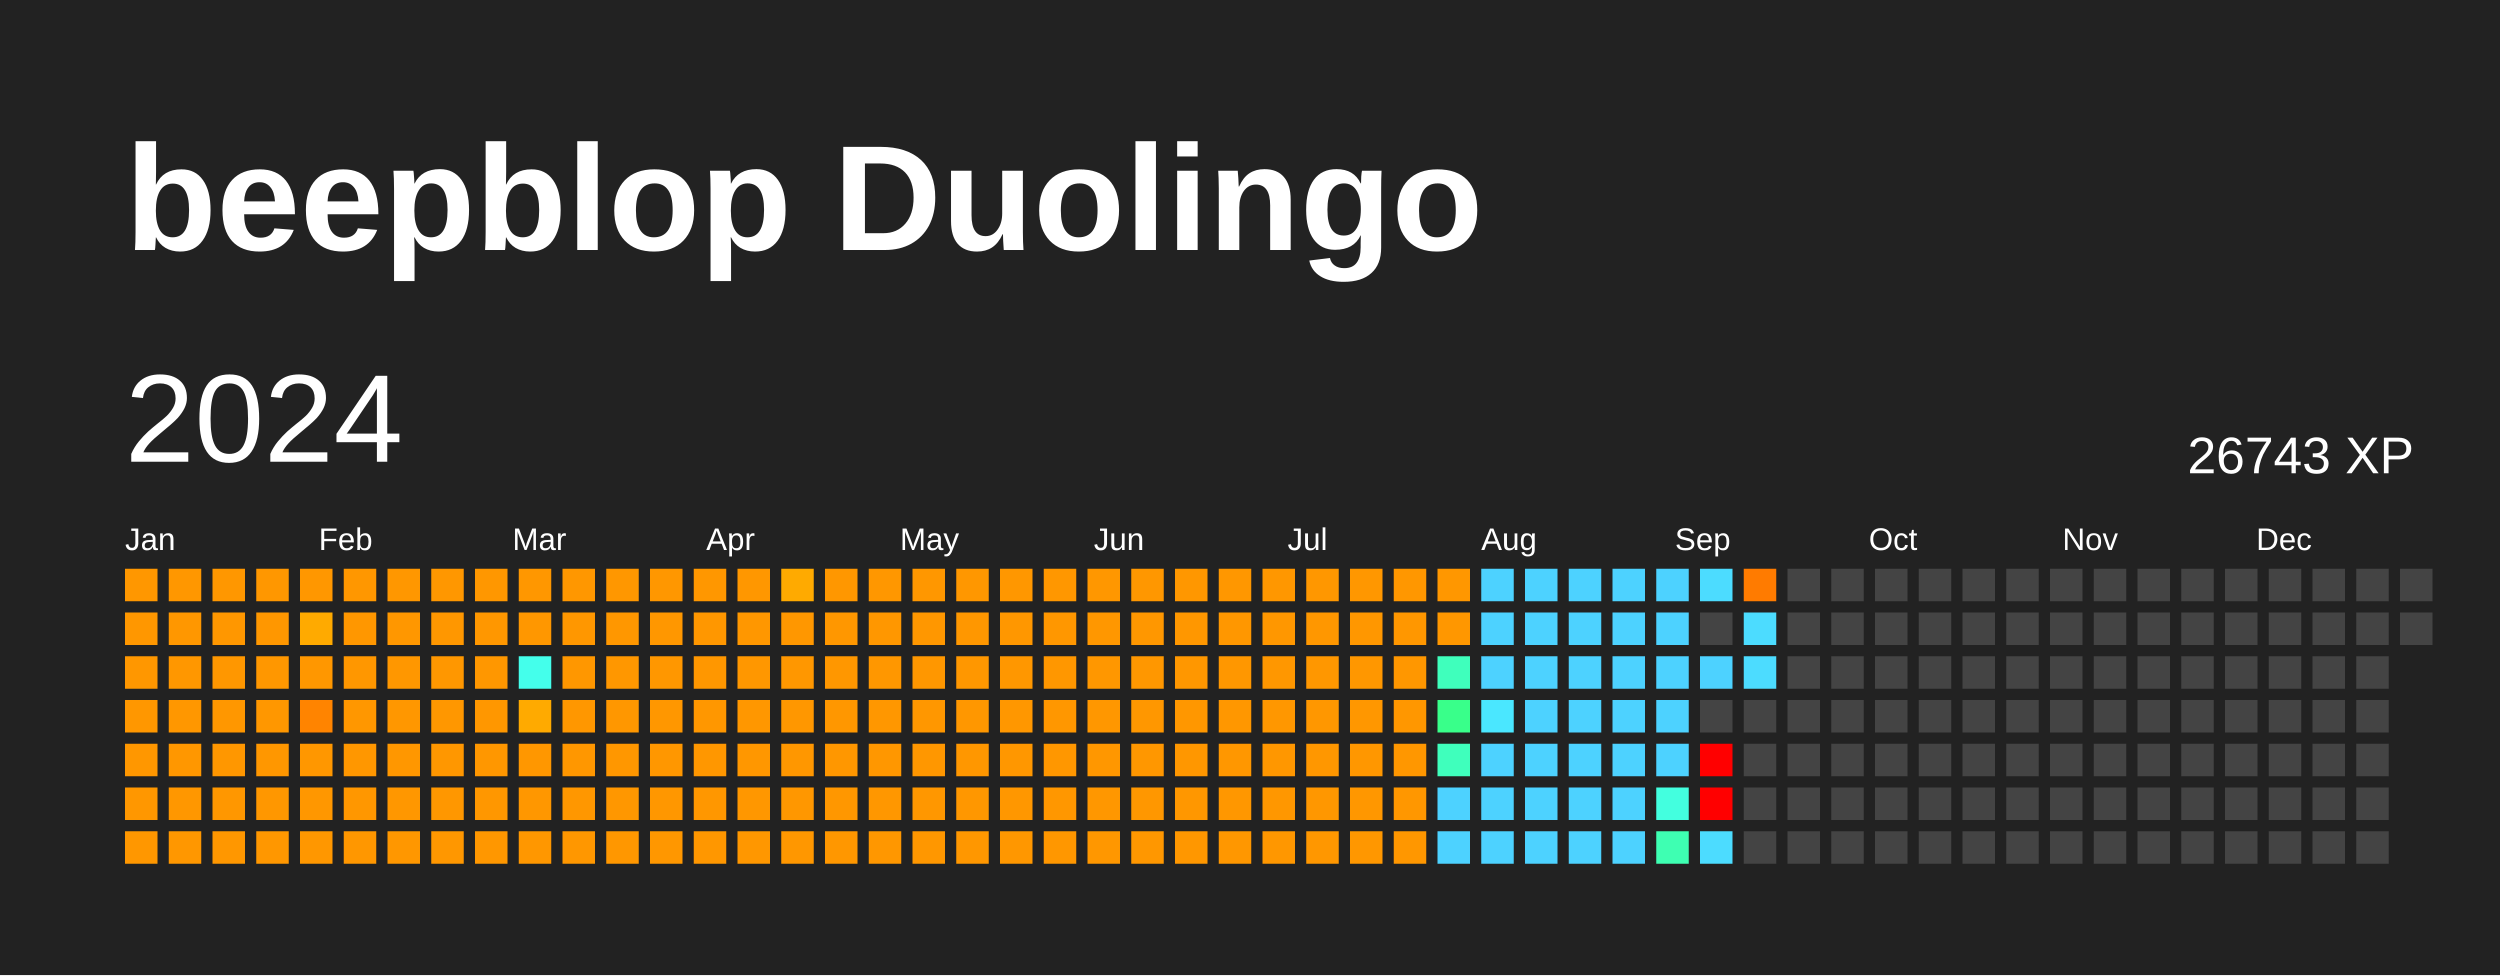
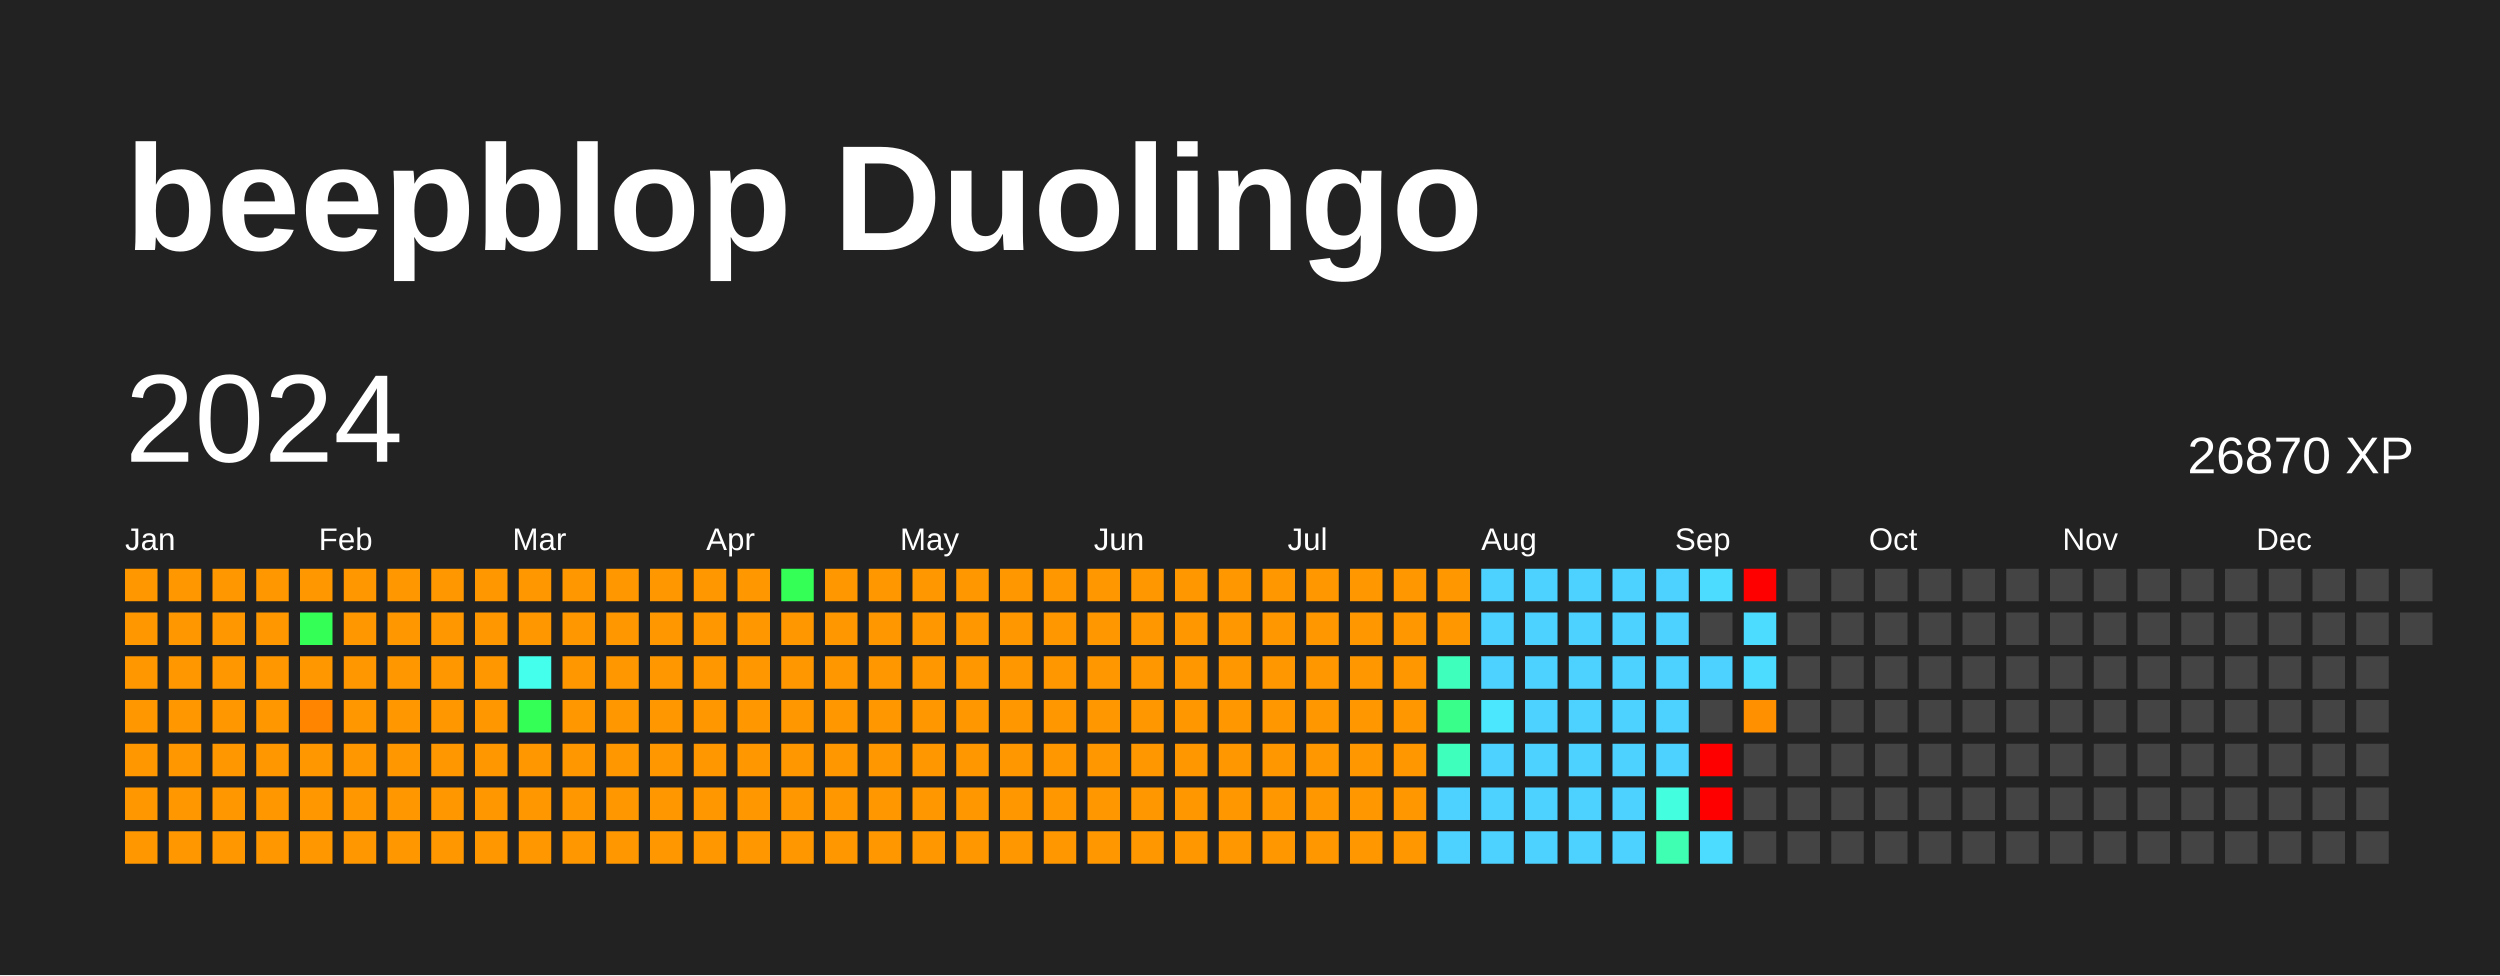
<svg xmlns="http://www.w3.org/2000/svg" baseProfile="full" height="78mm" version="1.1" viewBox="0,0,200,78" width="200mm">
  <defs />
  <rect fill="#222222" height="78" width="200" x="0" y="0" />
  <text fill="#FFFFFF" style="font-size:12px; font-family:Arial; font-weight:bold;" x="10" y="20">beepblop Duolingo</text>
  <text dominant-baseline="hanging" fill="#FFFFFF" style="font-size:10.0px; font-family:Arial;" x="10" y="30">2024</text>
-   <text dominant-baseline="hanging" fill="#FFFFFF" style="font-size:4.125px; font-family:Arial;" x="175" y="35">26743 XP</text>
+   <text dominant-baseline="hanging" fill="#FFFFFF" style="font-size:4.125px; font-family:Arial;" x="175" y="35">26870 XP</text>
  <text fill="#FFFFFF" style="font-size:2.5px; font-family:Arial" x="10.0" y="44">Jan</text>
  <text fill="#FFFFFF" style="font-size:2.5px; font-family:Arial" x="25.5" y="44">Feb</text>
  <text fill="#FFFFFF" style="font-size:2.5px; font-family:Arial" x="41.0" y="44">Mar</text>
  <text fill="#FFFFFF" style="font-size:2.5px; font-family:Arial" x="56.5" y="44">Apr</text>
  <text fill="#FFFFFF" style="font-size:2.5px; font-family:Arial" x="72.0" y="44">May</text>
  <text fill="#FFFFFF" style="font-size:2.5px; font-family:Arial" x="87.5" y="44">Jun</text>
  <text fill="#FFFFFF" style="font-size:2.5px; font-family:Arial" x="103.0" y="44">Jul</text>
  <text fill="#FFFFFF" style="font-size:2.5px; font-family:Arial" x="118.5" y="44">Aug</text>
  <text fill="#FFFFFF" style="font-size:2.5px; font-family:Arial" x="134.0" y="44">Sep</text>
  <text fill="#FFFFFF" style="font-size:2.5px; font-family:Arial" x="149.5" y="44">Oct</text>
  <text fill="#FFFFFF" style="font-size:2.5px; font-family:Arial" x="165.0" y="44">Nov</text>
  <text fill="#FFFFFF" style="font-size:2.5px; font-family:Arial" x="180.5" y="44">Dec</text>
  <rect fill="#ff9700" height="2.6" width="2.6" x="10.0" y="45.5" />
  <rect fill="#ff9700" height="2.6" width="2.6" x="10.0" y="49.0" />
  <rect fill="#ff9700" height="2.6" width="2.6" x="10.0" y="52.5" />
  <rect fill="#ff9700" height="2.6" width="2.6" x="10.0" y="56.0" />
  <rect fill="#ff9700" height="2.6" width="2.6" x="10.0" y="59.5" />
  <rect fill="#ff9700" height="2.6" width="2.6" x="10.0" y="63.0" />
  <rect fill="#ff9700" height="2.6" width="2.6" x="10.0" y="66.5" />
  <rect fill="#ff9700" height="2.6" width="2.6" x="13.5" y="45.5" />
  <rect fill="#ff9700" height="2.6" width="2.6" x="13.5" y="49.0" />
  <rect fill="#ff9700" height="2.6" width="2.6" x="13.5" y="52.5" />
  <rect fill="#ff9700" height="2.6" width="2.6" x="13.5" y="56.0" />
  <rect fill="#ff9700" height="2.6" width="2.6" x="13.5" y="59.5" />
  <rect fill="#ff9700" height="2.6" width="2.6" x="13.5" y="63.0" />
  <rect fill="#ff9700" height="2.6" width="2.6" x="13.5" y="66.5" />
  <rect fill="#ff9700" height="2.6" width="2.6" x="17.0" y="45.5" />
  <rect fill="#ff9700" height="2.6" width="2.6" x="17.0" y="49.0" />
  <rect fill="#ff9700" height="2.6" width="2.6" x="17.0" y="52.5" />
  <rect fill="#ff9700" height="2.6" width="2.6" x="17.0" y="56.0" />
  <rect fill="#ff9700" height="2.6" width="2.6" x="17.0" y="59.5" />
  <rect fill="#ff9700" height="2.6" width="2.6" x="17.0" y="63.0" />
  <rect fill="#ff9700" height="2.6" width="2.6" x="17.0" y="66.5" />
  <rect fill="#ff9700" height="2.6" width="2.6" x="20.5" y="45.5" />
  <rect fill="#ff9700" height="2.6" width="2.6" x="20.5" y="49.0" />
  <rect fill="#ff9700" height="2.6" width="2.6" x="20.5" y="52.5" />
  <rect fill="#ff9700" height="2.6" width="2.6" x="20.5" y="56.0" />
  <rect fill="#ff9700" height="2.6" width="2.6" x="20.5" y="59.5" />
  <rect fill="#ff9700" height="2.6" width="2.6" x="20.5" y="63.0" />
  <rect fill="#ff9700" height="2.6" width="2.6" x="20.5" y="66.5" />
  <rect fill="#ff9700" height="2.6" width="2.6" x="24.0" y="45.5" />
-   <rect fill="#ffaa00" height="2.6" width="2.6" x="24.0" y="49.0" />
+   <rect fill="#33ff56" height="2.6" width="2.6" x="24.0" y="49.0" />
  <rect fill="#ff9700" height="2.6" width="2.6" x="24.0" y="52.5" />
  <rect fill="#ff8400" height="2.6" width="2.6" x="24.0" y="56.0" />
  <rect fill="#ff9700" height="2.6" width="2.6" x="24.0" y="59.5" />
  <rect fill="#ff9700" height="2.6" width="2.6" x="24.0" y="63.0" />
  <rect fill="#ff9700" height="2.6" width="2.6" x="24.0" y="66.5" />
  <rect fill="#ff9700" height="2.6" width="2.6" x="27.5" y="45.5" />
  <rect fill="#ff9700" height="2.6" width="2.6" x="27.5" y="49.0" />
  <rect fill="#ff9700" height="2.6" width="2.6" x="27.5" y="52.5" />
  <rect fill="#ff9700" height="2.6" width="2.6" x="27.5" y="56.0" />
  <rect fill="#ff9700" height="2.6" width="2.6" x="27.5" y="59.5" />
  <rect fill="#ff9700" height="2.6" width="2.6" x="27.5" y="63.0" />
  <rect fill="#ff9700" height="2.6" width="2.6" x="27.5" y="66.5" />
  <rect fill="#ff9700" height="2.6" width="2.6" x="31.0" y="45.5" />
  <rect fill="#ff9700" height="2.6" width="2.6" x="31.0" y="49.0" />
  <rect fill="#ff9700" height="2.6" width="2.6" x="31.0" y="52.5" />
  <rect fill="#ff9700" height="2.6" width="2.6" x="31.0" y="56.0" />
  <rect fill="#ff9700" height="2.6" width="2.6" x="31.0" y="59.5" />
  <rect fill="#ff9700" height="2.6" width="2.6" x="31.0" y="63.0" />
  <rect fill="#ff9700" height="2.6" width="2.6" x="31.0" y="66.5" />
  <rect fill="#ff9700" height="2.6" width="2.6" x="34.5" y="45.5" />
  <rect fill="#ff9700" height="2.6" width="2.6" x="34.5" y="49.0" />
  <rect fill="#ff9700" height="2.6" width="2.6" x="34.5" y="52.5" />
  <rect fill="#ff9700" height="2.6" width="2.6" x="34.5" y="56.0" />
  <rect fill="#ff9700" height="2.6" width="2.6" x="34.5" y="59.5" />
  <rect fill="#ff9700" height="2.6" width="2.6" x="34.5" y="63.0" />
  <rect fill="#ff9700" height="2.6" width="2.6" x="34.5" y="66.5" />
  <rect fill="#ff9700" height="2.6" width="2.6" x="38.0" y="45.5" />
  <rect fill="#ff9700" height="2.6" width="2.6" x="38.0" y="49.0" />
  <rect fill="#ff9700" height="2.6" width="2.6" x="38.0" y="52.5" />
  <rect fill="#ff9700" height="2.6" width="2.6" x="38.0" y="56.0" />
  <rect fill="#ff9700" height="2.6" width="2.6" x="38.0" y="59.5" />
  <rect fill="#ff9700" height="2.6" width="2.6" x="38.0" y="63.0" />
  <rect fill="#ff9700" height="2.6" width="2.6" x="38.0" y="66.5" />
  <rect fill="#ff9700" height="2.6" width="2.6" x="41.5" y="45.5" />
  <rect fill="#ff9700" height="2.6" width="2.6" x="41.5" y="49.0" />
  <rect fill="#44ffeb" height="2.6" width="2.6" x="41.5" y="52.5" />
-   <rect fill="#ffaa00" height="2.6" width="2.6" x="41.5" y="56.0" />
+   <rect fill="#33ff56" height="2.6" width="2.6" x="41.5" y="56.0" />
  <rect fill="#ff9700" height="2.6" width="2.6" x="41.5" y="59.5" />
  <rect fill="#ff9700" height="2.6" width="2.6" x="41.5" y="63.0" />
  <rect fill="#ff9700" height="2.6" width="2.6" x="41.5" y="66.5" />
  <rect fill="#ff9700" height="2.6" width="2.6" x="45.0" y="45.5" />
  <rect fill="#ff9700" height="2.6" width="2.6" x="45.0" y="49.0" />
  <rect fill="#ff9700" height="2.6" width="2.6" x="45.0" y="52.5" />
  <rect fill="#ff9700" height="2.6" width="2.6" x="45.0" y="56.0" />
  <rect fill="#ff9700" height="2.6" width="2.6" x="45.0" y="59.5" />
  <rect fill="#ff9700" height="2.6" width="2.6" x="45.0" y="63.0" />
  <rect fill="#ff9700" height="2.6" width="2.6" x="45.0" y="66.5" />
  <rect fill="#ff9700" height="2.6" width="2.6" x="48.5" y="45.5" />
  <rect fill="#ff9700" height="2.6" width="2.6" x="48.5" y="49.0" />
  <rect fill="#ff9700" height="2.6" width="2.6" x="48.5" y="52.5" />
  <rect fill="#ff9700" height="2.6" width="2.6" x="48.5" y="56.0" />
  <rect fill="#ff9700" height="2.6" width="2.6" x="48.5" y="59.5" />
  <rect fill="#ff9700" height="2.6" width="2.6" x="48.5" y="63.0" />
  <rect fill="#ff9700" height="2.6" width="2.6" x="48.5" y="66.5" />
  <rect fill="#ff9700" height="2.6" width="2.6" x="52.0" y="45.5" />
  <rect fill="#ff9700" height="2.6" width="2.6" x="52.0" y="49.0" />
  <rect fill="#ff9700" height="2.6" width="2.6" x="52.0" y="52.5" />
  <rect fill="#ff9700" height="2.6" width="2.6" x="52.0" y="56.0" />
  <rect fill="#ff9700" height="2.6" width="2.6" x="52.0" y="59.5" />
  <rect fill="#ff9700" height="2.6" width="2.6" x="52.0" y="63.0" />
  <rect fill="#ff9700" height="2.6" width="2.6" x="52.0" y="66.5" />
  <rect fill="#ff9700" height="2.6" width="2.6" x="55.5" y="45.5" />
  <rect fill="#ff9700" height="2.6" width="2.6" x="55.5" y="49.0" />
  <rect fill="#ff9700" height="2.6" width="2.6" x="55.5" y="52.5" />
  <rect fill="#ff9700" height="2.6" width="2.6" x="55.5" y="56.0" />
  <rect fill="#ff9700" height="2.6" width="2.6" x="55.5" y="59.5" />
  <rect fill="#ff9700" height="2.6" width="2.6" x="55.5" y="63.0" />
  <rect fill="#ff9700" height="2.6" width="2.6" x="55.5" y="66.5" />
  <rect fill="#ff9700" height="2.6" width="2.6" x="59.0" y="45.5" />
  <rect fill="#ff9700" height="2.6" width="2.6" x="59.0" y="49.0" />
  <rect fill="#ff9700" height="2.6" width="2.6" x="59.0" y="52.5" />
  <rect fill="#ff9700" height="2.6" width="2.6" x="59.0" y="56.0" />
  <rect fill="#ff9700" height="2.6" width="2.6" x="59.0" y="59.5" />
  <rect fill="#ff9700" height="2.6" width="2.6" x="59.0" y="63.0" />
  <rect fill="#ff9700" height="2.6" width="2.6" x="59.0" y="66.5" />
-   <rect fill="#ffaa00" height="2.6" width="2.6" x="62.5" y="45.5" />
+   <rect fill="#33ff56" height="2.6" width="2.6" x="62.5" y="45.5" />
  <rect fill="#ff9700" height="2.6" width="2.6" x="62.5" y="49.0" />
  <rect fill="#ff9700" height="2.6" width="2.6" x="62.5" y="52.5" />
  <rect fill="#ff9700" height="2.6" width="2.6" x="62.5" y="56.0" />
  <rect fill="#ff9700" height="2.6" width="2.6" x="62.5" y="59.5" />
  <rect fill="#ff9700" height="2.6" width="2.6" x="62.5" y="63.0" />
  <rect fill="#ff9700" height="2.6" width="2.6" x="62.5" y="66.5" />
  <rect fill="#ff9700" height="2.6" width="2.6" x="66.0" y="45.5" />
  <rect fill="#ff9700" height="2.6" width="2.6" x="66.0" y="49.0" />
  <rect fill="#ff9700" height="2.6" width="2.6" x="66.0" y="52.5" />
  <rect fill="#ff9700" height="2.6" width="2.6" x="66.0" y="56.0" />
  <rect fill="#ff9700" height="2.6" width="2.6" x="66.0" y="59.5" />
  <rect fill="#ff9700" height="2.6" width="2.6" x="66.0" y="63.0" />
  <rect fill="#ff9700" height="2.6" width="2.6" x="66.0" y="66.5" />
  <rect fill="#ff9700" height="2.6" width="2.6" x="69.5" y="45.5" />
  <rect fill="#ff9700" height="2.6" width="2.6" x="69.5" y="49.0" />
  <rect fill="#ff9700" height="2.6" width="2.6" x="69.5" y="52.5" />
  <rect fill="#ff9700" height="2.6" width="2.6" x="69.5" y="56.0" />
  <rect fill="#ff9700" height="2.6" width="2.6" x="69.5" y="59.5" />
  <rect fill="#ff9700" height="2.6" width="2.6" x="69.5" y="63.0" />
  <rect fill="#ff9700" height="2.6" width="2.6" x="69.5" y="66.5" />
  <rect fill="#ff9700" height="2.6" width="2.6" x="73.0" y="45.5" />
  <rect fill="#ff9700" height="2.6" width="2.6" x="73.0" y="49.0" />
  <rect fill="#ff9700" height="2.6" width="2.6" x="73.0" y="52.5" />
  <rect fill="#ff9700" height="2.6" width="2.6" x="73.0" y="56.0" />
  <rect fill="#ff9700" height="2.6" width="2.6" x="73.0" y="59.5" />
  <rect fill="#ff9700" height="2.6" width="2.6" x="73.0" y="63.0" />
  <rect fill="#ff9700" height="2.6" width="2.6" x="73.0" y="66.5" />
  <rect fill="#ff9700" height="2.6" width="2.6" x="76.5" y="45.5" />
  <rect fill="#ff9700" height="2.6" width="2.6" x="76.5" y="49.0" />
  <rect fill="#ff9700" height="2.6" width="2.6" x="76.5" y="52.5" />
  <rect fill="#ff9700" height="2.6" width="2.6" x="76.5" y="56.0" />
  <rect fill="#ff9700" height="2.6" width="2.6" x="76.5" y="59.5" />
  <rect fill="#ff9700" height="2.6" width="2.6" x="76.5" y="63.0" />
  <rect fill="#ff9700" height="2.6" width="2.6" x="76.5" y="66.5" />
  <rect fill="#ff9700" height="2.6" width="2.6" x="80.0" y="45.5" />
  <rect fill="#ff9700" height="2.6" width="2.6" x="80.0" y="49.0" />
  <rect fill="#ff9700" height="2.6" width="2.6" x="80.0" y="52.5" />
  <rect fill="#ff9700" height="2.6" width="2.6" x="80.0" y="56.0" />
  <rect fill="#ff9700" height="2.6" width="2.6" x="80.0" y="59.5" />
  <rect fill="#ff9700" height="2.6" width="2.6" x="80.0" y="63.0" />
  <rect fill="#ff9700" height="2.6" width="2.6" x="80.0" y="66.5" />
  <rect fill="#ff9700" height="2.6" width="2.6" x="83.5" y="45.5" />
  <rect fill="#ff9700" height="2.6" width="2.6" x="83.5" y="49.0" />
  <rect fill="#ff9700" height="2.6" width="2.6" x="83.5" y="52.5" />
  <rect fill="#ff9700" height="2.6" width="2.6" x="83.5" y="56.0" />
  <rect fill="#ff9700" height="2.6" width="2.6" x="83.5" y="59.5" />
  <rect fill="#ff9700" height="2.6" width="2.6" x="83.5" y="63.0" />
  <rect fill="#ff9700" height="2.6" width="2.6" x="83.5" y="66.5" />
  <rect fill="#ff9700" height="2.6" width="2.6" x="87.0" y="45.5" />
  <rect fill="#ff9700" height="2.6" width="2.6" x="87.0" y="49.0" />
  <rect fill="#ff9700" height="2.6" width="2.6" x="87.0" y="52.5" />
  <rect fill="#ff9700" height="2.6" width="2.6" x="87.0" y="56.0" />
  <rect fill="#ff9700" height="2.6" width="2.6" x="87.0" y="59.5" />
  <rect fill="#ff9700" height="2.6" width="2.6" x="87.0" y="63.0" />
  <rect fill="#ff9700" height="2.6" width="2.6" x="87.0" y="66.5" />
  <rect fill="#ff9700" height="2.6" width="2.6" x="90.5" y="45.5" />
  <rect fill="#ff9700" height="2.6" width="2.6" x="90.5" y="49.0" />
  <rect fill="#ff9700" height="2.6" width="2.6" x="90.5" y="52.5" />
  <rect fill="#ff9700" height="2.6" width="2.6" x="90.5" y="56.0" />
  <rect fill="#ff9700" height="2.6" width="2.6" x="90.5" y="59.5" />
  <rect fill="#ff9700" height="2.6" width="2.6" x="90.5" y="63.0" />
  <rect fill="#ff9700" height="2.6" width="2.6" x="90.5" y="66.5" />
  <rect fill="#ff9700" height="2.6" width="2.6" x="94.0" y="45.5" />
  <rect fill="#ff9700" height="2.6" width="2.6" x="94.0" y="49.0" />
  <rect fill="#ff9700" height="2.6" width="2.6" x="94.0" y="52.5" />
  <rect fill="#ff9700" height="2.6" width="2.6" x="94.0" y="56.0" />
  <rect fill="#ff9700" height="2.6" width="2.6" x="94.0" y="59.5" />
  <rect fill="#ff9700" height="2.6" width="2.6" x="94.0" y="63.0" />
  <rect fill="#ff9700" height="2.6" width="2.6" x="94.0" y="66.5" />
  <rect fill="#ff9700" height="2.6" width="2.6" x="97.5" y="45.5" />
  <rect fill="#ff9700" height="2.6" width="2.6" x="97.5" y="49.0" />
  <rect fill="#ff9700" height="2.6" width="2.6" x="97.5" y="52.5" />
  <rect fill="#ff9700" height="2.6" width="2.6" x="97.5" y="56.0" />
  <rect fill="#ff9700" height="2.6" width="2.6" x="97.5" y="59.5" />
  <rect fill="#ff9700" height="2.6" width="2.6" x="97.5" y="63.0" />
  <rect fill="#ff9700" height="2.6" width="2.6" x="97.5" y="66.5" />
  <rect fill="#ff9700" height="2.6" width="2.6" x="101.0" y="45.5" />
  <rect fill="#ff9700" height="2.6" width="2.6" x="101.0" y="49.0" />
  <rect fill="#ff9700" height="2.6" width="2.6" x="101.0" y="52.5" />
  <rect fill="#ff9700" height="2.6" width="2.6" x="101.0" y="56.0" />
  <rect fill="#ff9700" height="2.6" width="2.6" x="101.0" y="59.5" />
  <rect fill="#ff9700" height="2.6" width="2.6" x="101.0" y="63.0" />
  <rect fill="#ff9700" height="2.6" width="2.6" x="101.0" y="66.5" />
  <rect fill="#ff9700" height="2.6" width="2.6" x="104.5" y="45.5" />
  <rect fill="#ff9700" height="2.6" width="2.6" x="104.5" y="49.0" />
  <rect fill="#ff9700" height="2.6" width="2.6" x="104.5" y="52.5" />
  <rect fill="#ff9700" height="2.6" width="2.6" x="104.5" y="56.0" />
  <rect fill="#ff9700" height="2.6" width="2.6" x="104.5" y="59.5" />
  <rect fill="#ff9700" height="2.6" width="2.6" x="104.5" y="63.0" />
  <rect fill="#ff9700" height="2.6" width="2.6" x="104.5" y="66.5" />
  <rect fill="#ff9700" height="2.6" width="2.6" x="108.0" y="45.5" />
  <rect fill="#ff9700" height="2.6" width="2.6" x="108.0" y="49.0" />
  <rect fill="#ff9700" height="2.6" width="2.6" x="108.0" y="52.5" />
  <rect fill="#ff9700" height="2.6" width="2.6" x="108.0" y="56.0" />
  <rect fill="#ff9700" height="2.6" width="2.6" x="108.0" y="59.5" />
  <rect fill="#ff9700" height="2.6" width="2.6" x="108.0" y="63.0" />
  <rect fill="#ff9700" height="2.6" width="2.6" x="108.0" y="66.5" />
  <rect fill="#ff9700" height="2.6" width="2.6" x="111.5" y="45.5" />
  <rect fill="#ff9700" height="2.6" width="2.6" x="111.5" y="49.0" />
  <rect fill="#ff9700" height="2.6" width="2.6" x="111.5" y="52.5" />
  <rect fill="#ff9700" height="2.6" width="2.6" x="111.5" y="56.0" />
  <rect fill="#ff9700" height="2.6" width="2.6" x="111.5" y="59.5" />
  <rect fill="#ff9700" height="2.6" width="2.6" x="111.5" y="63.0" />
  <rect fill="#ff9700" height="2.6" width="2.6" x="111.5" y="66.5" />
  <rect fill="#ff9700" height="2.6" width="2.6" x="115.0" y="45.5" />
  <rect fill="#ff9700" height="2.6" width="2.6" x="115.0" y="49.0" />
  <rect fill="#3fffbc" height="2.6" width="2.6" x="115.0" y="52.5" />
  <rect fill="#39ff8a" height="2.6" width="2.6" x="115.0" y="56.0" />
  <rect fill="#3fffbc" height="2.6" width="2.6" x="115.0" y="59.5" />
  <rect fill="#4dd2ff" height="2.6" width="2.6" x="115.0" y="63.0" />
  <rect fill="#4dd2ff" height="2.6" width="2.6" x="115.0" y="66.5" />
  <rect fill="#4dd2ff" height="2.6" width="2.6" x="118.5" y="45.5" />
  <rect fill="#4dd2ff" height="2.6" width="2.6" x="118.5" y="49.0" />
  <rect fill="#4dd2ff" height="2.6" width="2.6" x="118.5" y="52.5" />
  <rect fill="#4ae7ff" height="2.6" width="2.6" x="118.5" y="56.0" />
  <rect fill="#4dd2ff" height="2.6" width="2.6" x="118.5" y="59.5" />
  <rect fill="#4dd2ff" height="2.6" width="2.6" x="118.5" y="63.0" />
  <rect fill="#4dd2ff" height="2.6" width="2.6" x="118.5" y="66.5" />
  <rect fill="#4dd2ff" height="2.6" width="2.6" x="122.0" y="45.5" />
  <rect fill="#4dd2ff" height="2.6" width="2.6" x="122.0" y="49.0" />
  <rect fill="#4dd2ff" height="2.6" width="2.6" x="122.0" y="52.5" />
  <rect fill="#4dd2ff" height="2.6" width="2.6" x="122.0" y="56.0" />
  <rect fill="#4dd2ff" height="2.6" width="2.6" x="122.0" y="59.5" />
  <rect fill="#4dd2ff" height="2.6" width="2.6" x="122.0" y="63.0" />
  <rect fill="#4dd2ff" height="2.6" width="2.6" x="122.0" y="66.5" />
  <rect fill="#4dd2ff" height="2.6" width="2.6" x="125.5" y="45.5" />
  <rect fill="#4dd2ff" height="2.6" width="2.6" x="125.5" y="49.0" />
  <rect fill="#4dd2ff" height="2.6" width="2.6" x="125.5" y="52.5" />
  <rect fill="#4dd2ff" height="2.6" width="2.6" x="125.5" y="56.0" />
  <rect fill="#4dd2ff" height="2.6" width="2.6" x="125.5" y="59.5" />
  <rect fill="#4dd2ff" height="2.6" width="2.6" x="125.5" y="63.0" />
  <rect fill="#4dd2ff" height="2.6" width="2.6" x="125.5" y="66.5" />
  <rect fill="#4dd2ff" height="2.6" width="2.6" x="129.0" y="45.5" />
  <rect fill="#4dd2ff" height="2.6" width="2.6" x="129.0" y="49.0" />
  <rect fill="#4dd2ff" height="2.6" width="2.6" x="129.0" y="52.5" />
  <rect fill="#4dd2ff" height="2.6" width="2.6" x="129.0" y="56.0" />
  <rect fill="#4dd2ff" height="2.6" width="2.6" x="129.0" y="59.5" />
  <rect fill="#4dd2ff" height="2.6" width="2.6" x="129.0" y="63.0" />
  <rect fill="#4dd2ff" height="2.6" width="2.6" x="129.0" y="66.5" />
  <rect fill="#4dd2ff" height="2.6" width="2.6" x="132.5" y="45.5" />
  <rect fill="#4dd2ff" height="2.6" width="2.6" x="132.5" y="49.0" />
  <rect fill="#4dd2ff" height="2.6" width="2.6" x="132.5" y="52.5" />
  <rect fill="#4dd2ff" height="2.6" width="2.6" x="132.5" y="56.0" />
  <rect fill="#4dd2ff" height="2.6" width="2.6" x="132.5" y="59.5" />
  <rect fill="#43ffdf" height="2.6" width="2.6" x="132.5" y="63.0" />
  <rect fill="#3effb2" height="2.6" width="2.6" x="132.5" y="66.5" />
  <rect fill="#4cdcff" height="2.6" width="2.6" x="136.0" y="45.5" />
  <rect fill="#444444" height="2.6" width="2.6" x="136.0" y="49.0" />
  <rect fill="#4dd2ff" height="2.6" width="2.6" x="136.0" y="52.5" />
  <rect fill="#444444" height="2.6" width="2.6" x="136.0" y="56.0" />
  <rect fill="red" height="2.6" width="2.6" x="136.0" y="59.5" />
  <rect fill="red" height="2.6" width="2.6" x="136.0" y="63.0" />
  <rect fill="#4cdcff" height="2.6" width="2.6" x="136.0" y="66.5" />
-   <rect fill="#ff7b00" height="2.6" width="2.6" x="139.5" y="45.5" />
+   <rect fill="red" height="2.6" width="2.6" x="139.5" y="45.5" />
  <rect fill="#4cdcff" height="2.6" width="2.6" x="139.5" y="49.0" />
  <rect fill="#4cdcff" height="2.6" width="2.6" x="139.5" y="52.5" />
-   <rect fill="#444444" height="2.6" width="2.6" x="139.5" y="56.0" />
+   <rect fill="#ff9000" height="2.6" width="2.6" x="139.5" y="56.0" />
  <rect fill="#444444" height="2.6" width="2.6" x="139.5" y="59.5" />
  <rect fill="#444444" height="2.6" width="2.6" x="139.5" y="63.0" />
  <rect fill="#444444" height="2.6" width="2.6" x="139.5" y="66.5" />
  <rect fill="#444444" height="2.6" width="2.6" x="143.0" y="45.5" />
  <rect fill="#444444" height="2.6" width="2.6" x="143.0" y="49.0" />
  <rect fill="#444444" height="2.6" width="2.6" x="143.0" y="52.5" />
  <rect fill="#444444" height="2.6" width="2.6" x="143.0" y="56.0" />
  <rect fill="#444444" height="2.6" width="2.6" x="143.0" y="59.5" />
  <rect fill="#444444" height="2.6" width="2.6" x="143.0" y="63.0" />
  <rect fill="#444444" height="2.6" width="2.6" x="143.0" y="66.5" />
  <rect fill="#444444" height="2.6" width="2.6" x="146.5" y="45.5" />
  <rect fill="#444444" height="2.6" width="2.6" x="146.5" y="49.0" />
  <rect fill="#444444" height="2.6" width="2.6" x="146.5" y="52.5" />
  <rect fill="#444444" height="2.6" width="2.6" x="146.5" y="56.0" />
  <rect fill="#444444" height="2.6" width="2.6" x="146.5" y="59.5" />
  <rect fill="#444444" height="2.6" width="2.6" x="146.5" y="63.0" />
  <rect fill="#444444" height="2.6" width="2.6" x="146.5" y="66.5" />
  <rect fill="#444444" height="2.6" width="2.6" x="150.0" y="45.5" />
  <rect fill="#444444" height="2.6" width="2.6" x="150.0" y="49.0" />
  <rect fill="#444444" height="2.6" width="2.6" x="150.0" y="52.5" />
  <rect fill="#444444" height="2.6" width="2.6" x="150.0" y="56.0" />
  <rect fill="#444444" height="2.6" width="2.6" x="150.0" y="59.5" />
  <rect fill="#444444" height="2.6" width="2.6" x="150.0" y="63.0" />
  <rect fill="#444444" height="2.6" width="2.6" x="150.0" y="66.5" />
  <rect fill="#444444" height="2.6" width="2.6" x="153.5" y="45.5" />
  <rect fill="#444444" height="2.6" width="2.6" x="153.5" y="49.0" />
  <rect fill="#444444" height="2.6" width="2.6" x="153.5" y="52.5" />
  <rect fill="#444444" height="2.6" width="2.6" x="153.5" y="56.0" />
  <rect fill="#444444" height="2.6" width="2.6" x="153.5" y="59.5" />
  <rect fill="#444444" height="2.6" width="2.6" x="153.5" y="63.0" />
  <rect fill="#444444" height="2.6" width="2.6" x="153.5" y="66.5" />
  <rect fill="#444444" height="2.6" width="2.6" x="157.0" y="45.5" />
  <rect fill="#444444" height="2.6" width="2.6" x="157.0" y="49.0" />
  <rect fill="#444444" height="2.6" width="2.6" x="157.0" y="52.5" />
  <rect fill="#444444" height="2.6" width="2.6" x="157.0" y="56.0" />
  <rect fill="#444444" height="2.6" width="2.6" x="157.0" y="59.5" />
  <rect fill="#444444" height="2.6" width="2.6" x="157.0" y="63.0" />
  <rect fill="#444444" height="2.6" width="2.6" x="157.0" y="66.5" />
  <rect fill="#444444" height="2.6" width="2.6" x="160.5" y="45.5" />
  <rect fill="#444444" height="2.6" width="2.6" x="160.5" y="49.0" />
  <rect fill="#444444" height="2.6" width="2.6" x="160.5" y="52.5" />
  <rect fill="#444444" height="2.6" width="2.6" x="160.5" y="56.0" />
  <rect fill="#444444" height="2.6" width="2.6" x="160.5" y="59.5" />
  <rect fill="#444444" height="2.6" width="2.6" x="160.5" y="63.0" />
  <rect fill="#444444" height="2.6" width="2.6" x="160.5" y="66.5" />
  <rect fill="#444444" height="2.6" width="2.6" x="164.0" y="45.5" />
  <rect fill="#444444" height="2.6" width="2.6" x="164.0" y="49.0" />
  <rect fill="#444444" height="2.6" width="2.6" x="164.0" y="52.5" />
  <rect fill="#444444" height="2.6" width="2.6" x="164.0" y="56.0" />
  <rect fill="#444444" height="2.6" width="2.6" x="164.0" y="59.5" />
  <rect fill="#444444" height="2.6" width="2.6" x="164.0" y="63.0" />
  <rect fill="#444444" height="2.6" width="2.6" x="164.0" y="66.5" />
  <rect fill="#444444" height="2.6" width="2.6" x="167.5" y="45.5" />
  <rect fill="#444444" height="2.6" width="2.6" x="167.5" y="49.0" />
  <rect fill="#444444" height="2.6" width="2.6" x="167.5" y="52.5" />
  <rect fill="#444444" height="2.6" width="2.6" x="167.5" y="56.0" />
  <rect fill="#444444" height="2.6" width="2.6" x="167.5" y="59.5" />
  <rect fill="#444444" height="2.6" width="2.6" x="167.5" y="63.0" />
  <rect fill="#444444" height="2.6" width="2.6" x="167.5" y="66.5" />
  <rect fill="#444444" height="2.6" width="2.6" x="171.0" y="45.5" />
  <rect fill="#444444" height="2.6" width="2.6" x="171.0" y="49.0" />
  <rect fill="#444444" height="2.6" width="2.6" x="171.0" y="52.5" />
  <rect fill="#444444" height="2.6" width="2.6" x="171.0" y="56.0" />
  <rect fill="#444444" height="2.6" width="2.6" x="171.0" y="59.5" />
  <rect fill="#444444" height="2.6" width="2.6" x="171.0" y="63.0" />
  <rect fill="#444444" height="2.6" width="2.6" x="171.0" y="66.5" />
  <rect fill="#444444" height="2.6" width="2.6" x="174.5" y="45.5" />
  <rect fill="#444444" height="2.6" width="2.6" x="174.5" y="49.0" />
  <rect fill="#444444" height="2.6" width="2.6" x="174.5" y="52.5" />
  <rect fill="#444444" height="2.6" width="2.6" x="174.5" y="56.0" />
  <rect fill="#444444" height="2.6" width="2.6" x="174.5" y="59.5" />
  <rect fill="#444444" height="2.6" width="2.6" x="174.5" y="63.0" />
  <rect fill="#444444" height="2.6" width="2.6" x="174.5" y="66.5" />
  <rect fill="#444444" height="2.6" width="2.6" x="178.0" y="45.5" />
  <rect fill="#444444" height="2.6" width="2.6" x="178.0" y="49.0" />
  <rect fill="#444444" height="2.6" width="2.6" x="178.0" y="52.5" />
  <rect fill="#444444" height="2.6" width="2.6" x="178.0" y="56.0" />
  <rect fill="#444444" height="2.6" width="2.6" x="178.0" y="59.5" />
  <rect fill="#444444" height="2.6" width="2.6" x="178.0" y="63.0" />
  <rect fill="#444444" height="2.6" width="2.6" x="178.0" y="66.5" />
  <rect fill="#444444" height="2.6" width="2.6" x="181.5" y="45.5" />
  <rect fill="#444444" height="2.6" width="2.6" x="181.5" y="49.0" />
  <rect fill="#444444" height="2.6" width="2.6" x="181.5" y="52.5" />
  <rect fill="#444444" height="2.6" width="2.6" x="181.5" y="56.0" />
  <rect fill="#444444" height="2.6" width="2.6" x="181.5" y="59.5" />
  <rect fill="#444444" height="2.6" width="2.6" x="181.5" y="63.0" />
  <rect fill="#444444" height="2.6" width="2.6" x="181.5" y="66.5" />
  <rect fill="#444444" height="2.6" width="2.6" x="185.0" y="45.5" />
  <rect fill="#444444" height="2.6" width="2.6" x="185.0" y="49.0" />
  <rect fill="#444444" height="2.6" width="2.6" x="185.0" y="52.5" />
  <rect fill="#444444" height="2.6" width="2.6" x="185.0" y="56.0" />
  <rect fill="#444444" height="2.6" width="2.6" x="185.0" y="59.5" />
  <rect fill="#444444" height="2.6" width="2.6" x="185.0" y="63.0" />
  <rect fill="#444444" height="2.6" width="2.6" x="185.0" y="66.5" />
  <rect fill="#444444" height="2.6" width="2.6" x="188.5" y="45.5" />
  <rect fill="#444444" height="2.6" width="2.6" x="188.5" y="49.0" />
  <rect fill="#444444" height="2.6" width="2.6" x="188.5" y="52.5" />
  <rect fill="#444444" height="2.6" width="2.6" x="188.5" y="56.0" />
  <rect fill="#444444" height="2.6" width="2.6" x="188.5" y="59.5" />
  <rect fill="#444444" height="2.6" width="2.6" x="188.5" y="63.0" />
  <rect fill="#444444" height="2.6" width="2.6" x="188.5" y="66.5" />
  <rect fill="#444444" height="2.6" width="2.6" x="192.0" y="45.5" />
  <rect fill="#444444" height="2.6" width="2.6" x="192.0" y="49.0" />
</svg>
